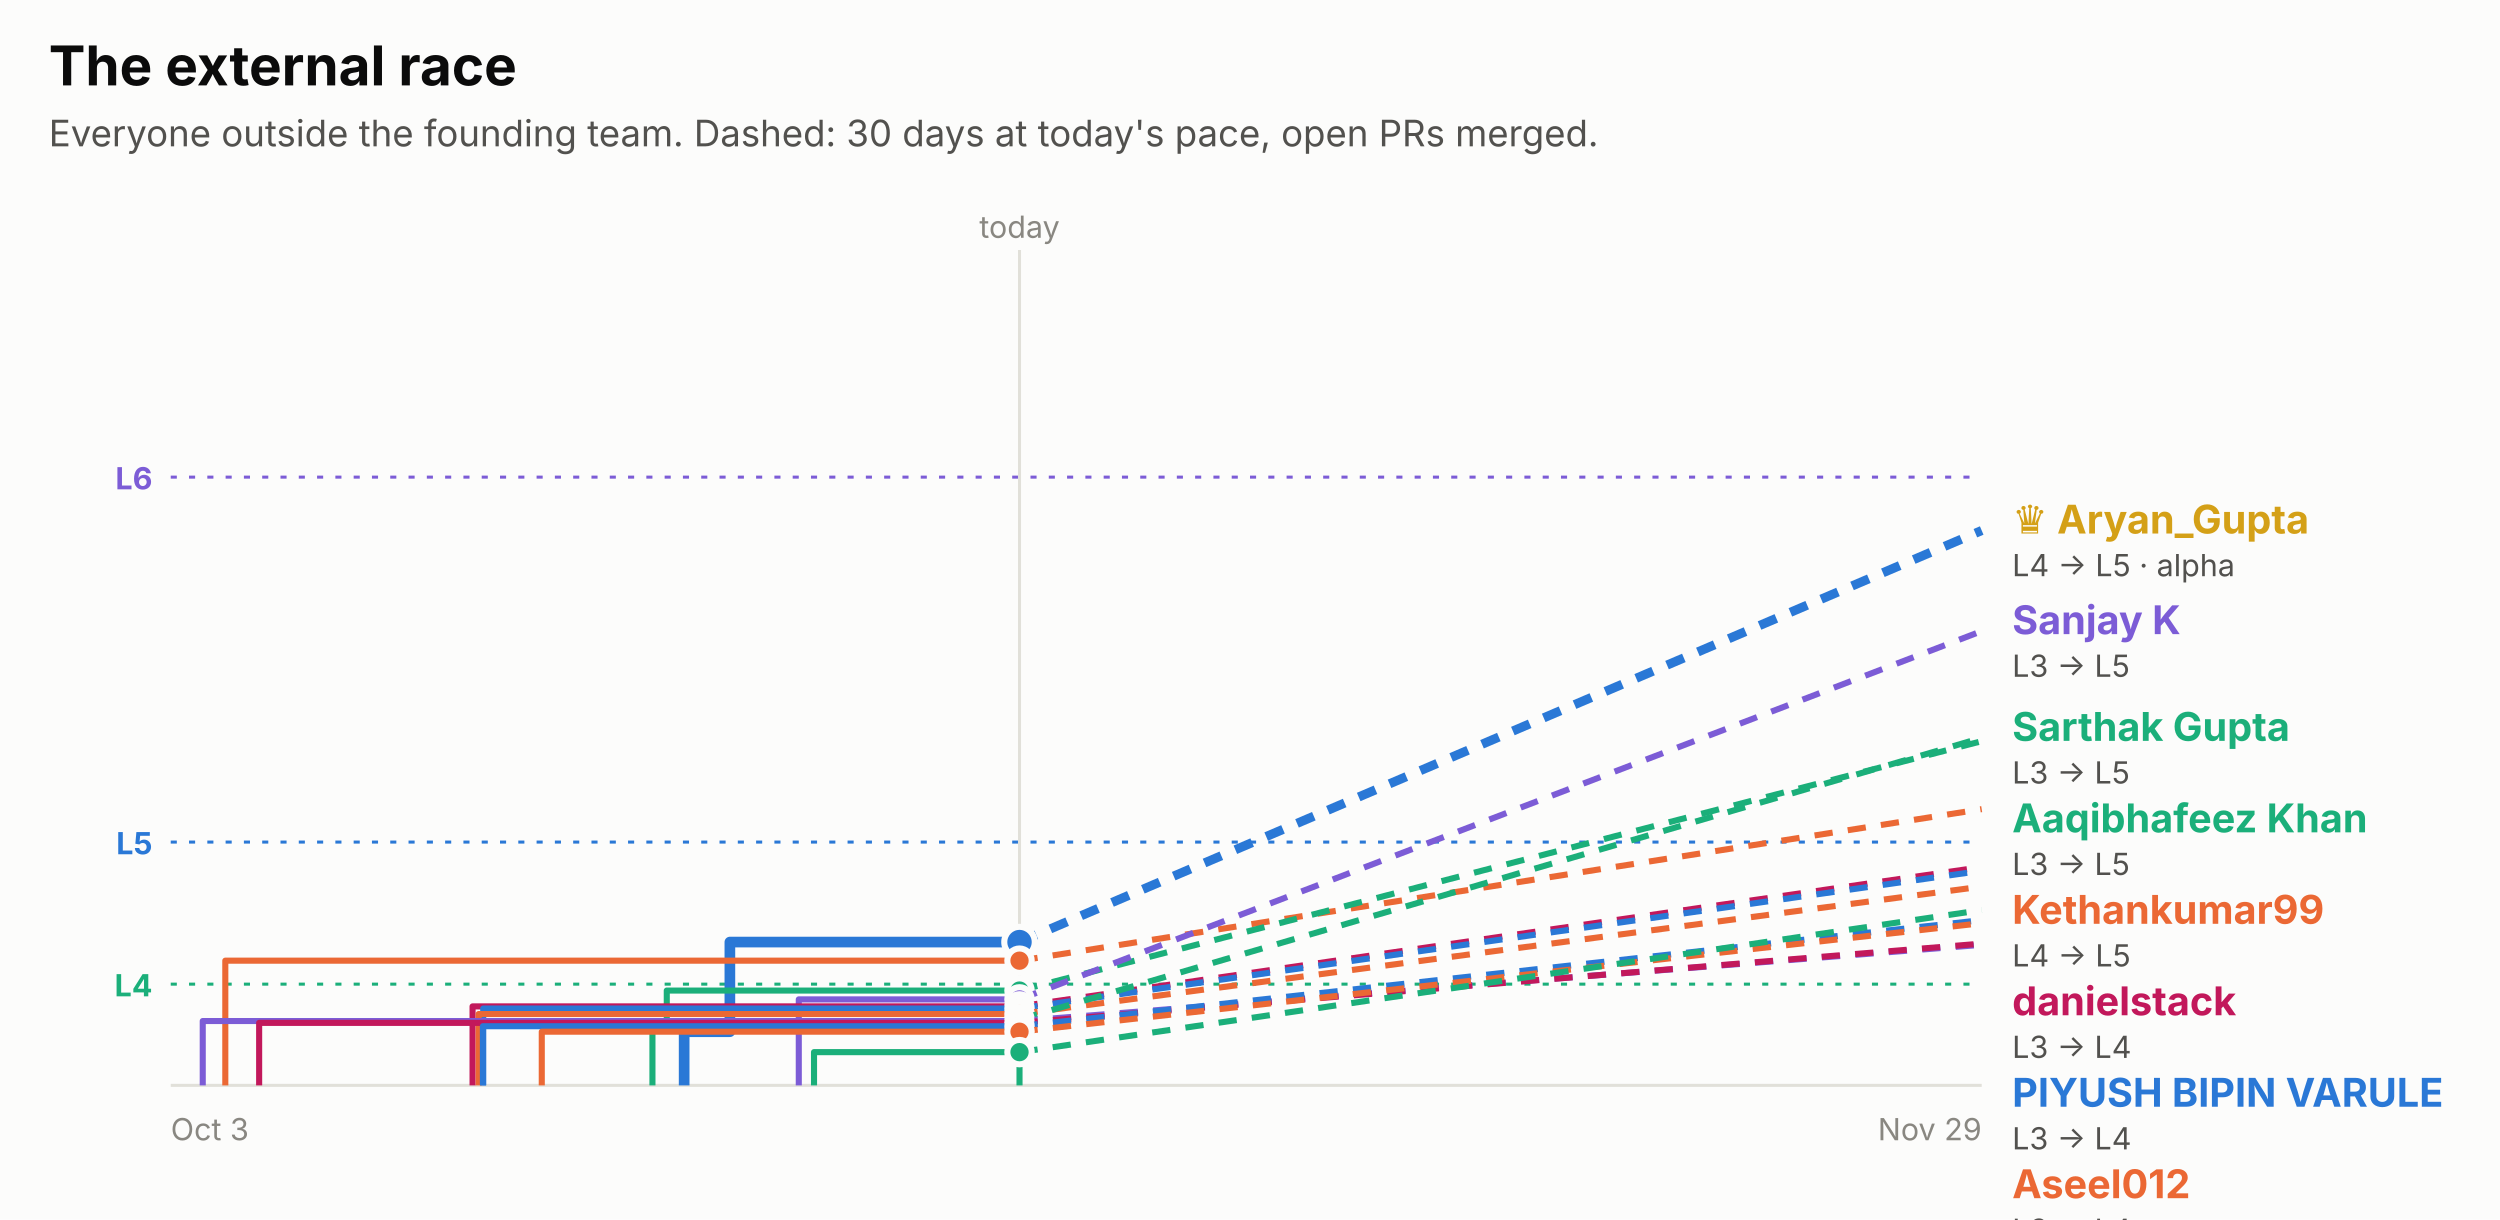
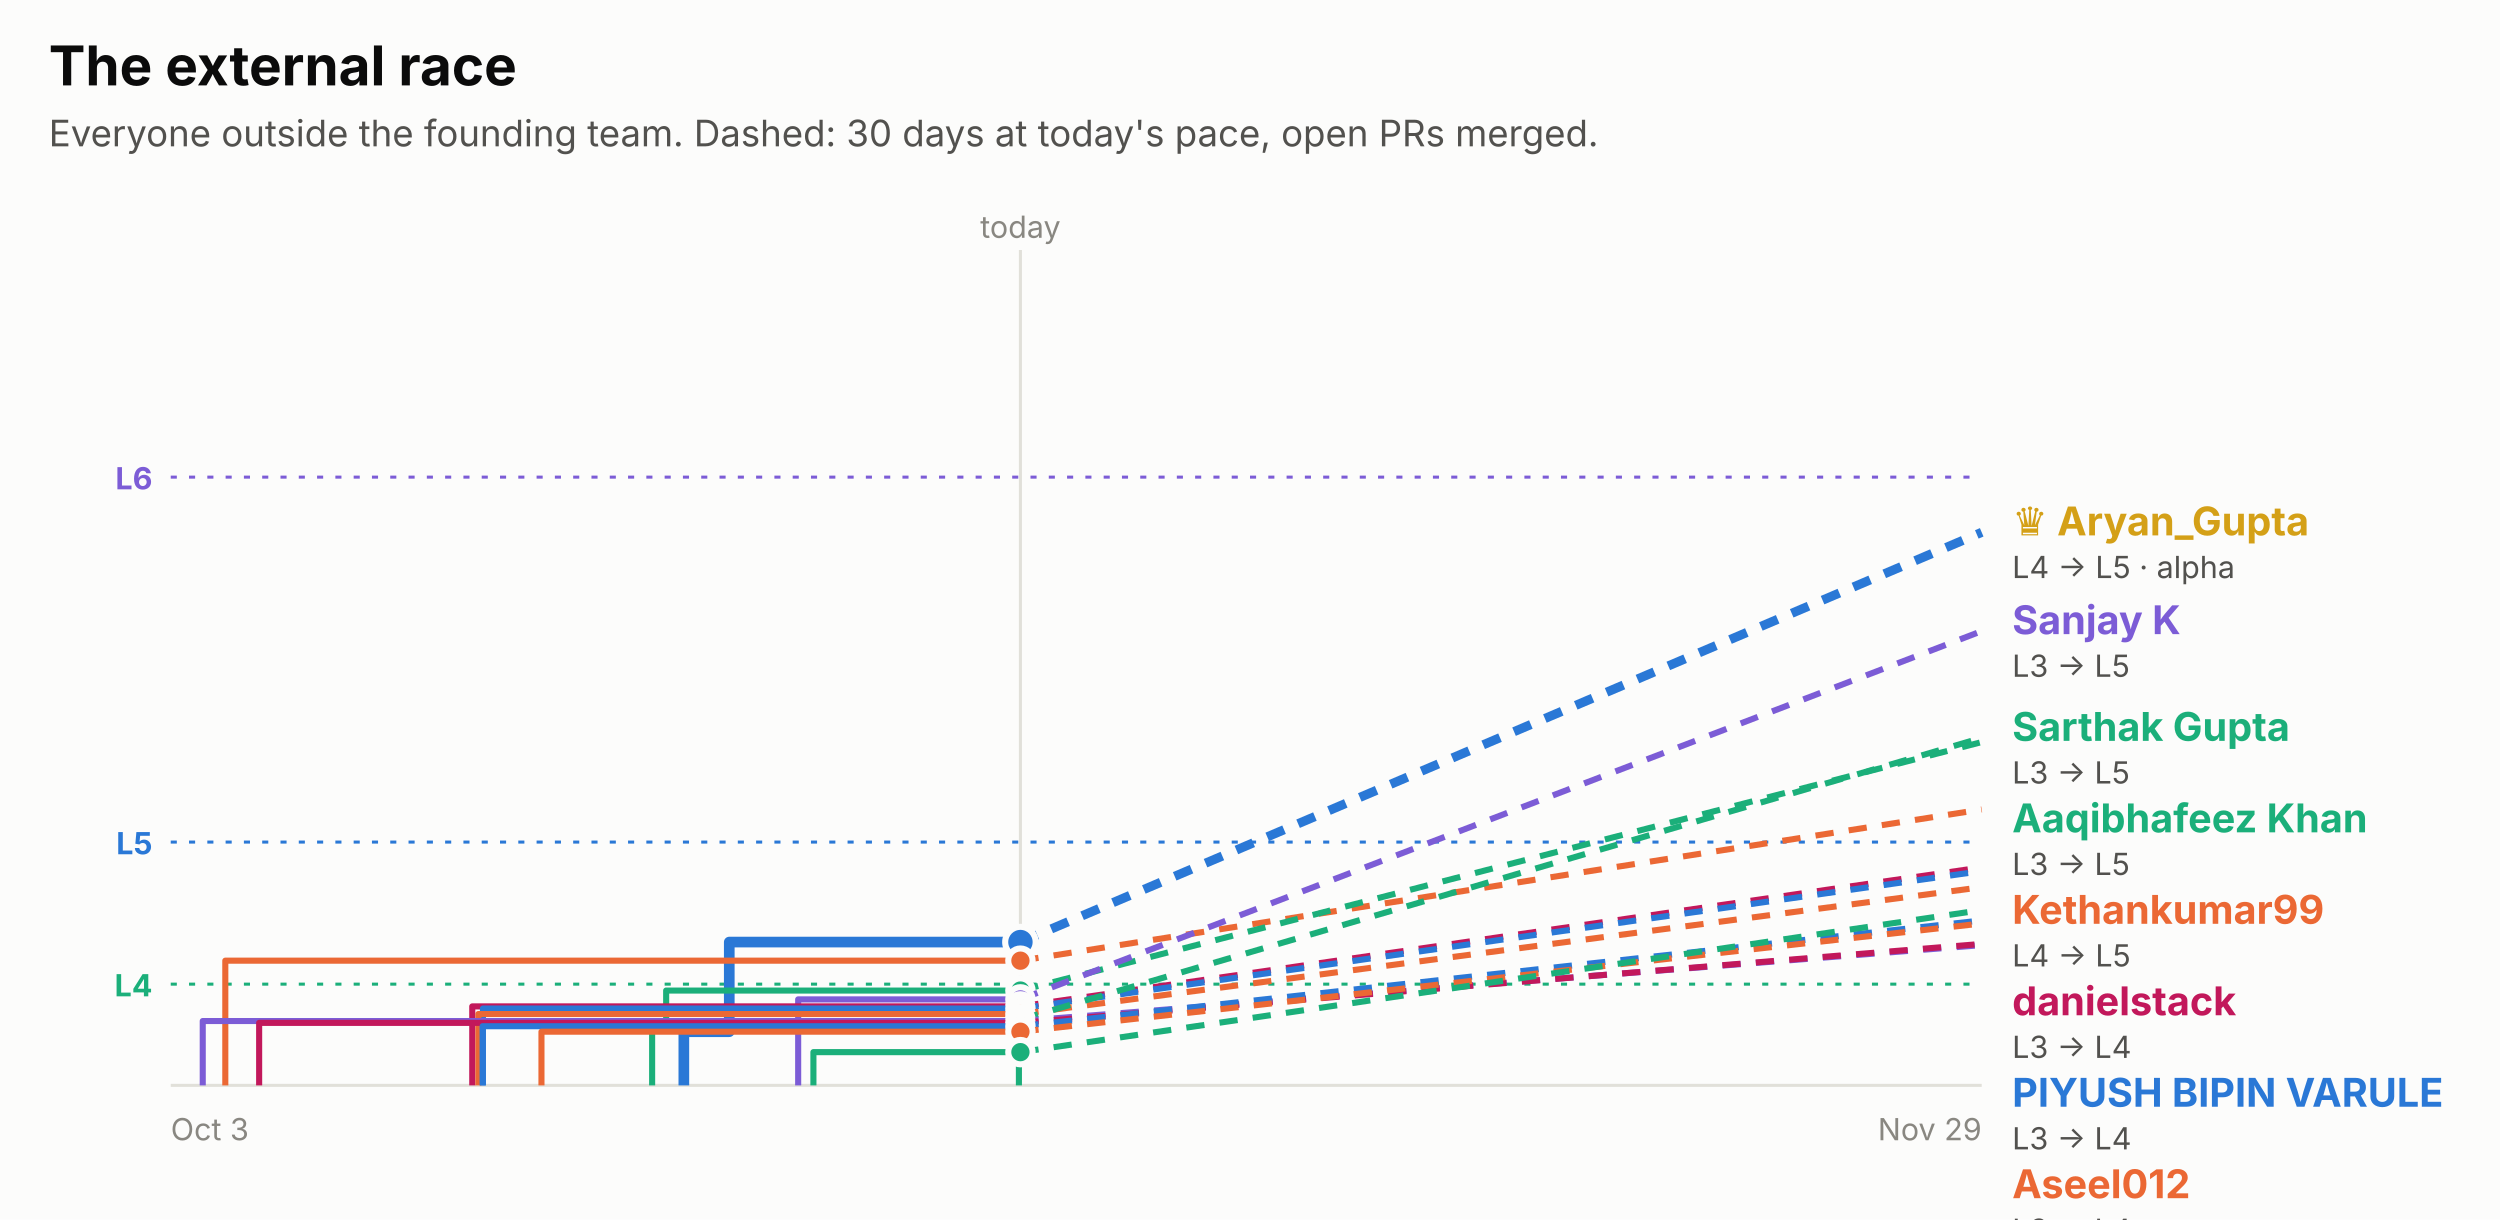
<svg xmlns="http://www.w3.org/2000/svg" width="820" height="400" viewBox="0 0 820 400" role="img" font-family="system-ui, -apple-system, 'Segoe UI', sans-serif">
  <rect x="0.0" y="0.0" width="820.0" height="400.0" rx="0" fill="#fcfcfb" />
  <text x="16.0" y="28.0" fill="#0b0b0b" font-size="18" font-weight="700" text-anchor="start">The external race</text>
  <text x="16.0" y="48.0" fill="#52514e" font-size="12" font-weight="400" text-anchor="start">Everyone outside the founding team. Dashed: 30 days at today's pace, open PRs merged.</text>
  <line x1="56" x2="650" y1="156.5" y2="156.5" stroke="#7c5cd6" stroke-dasharray="2 4" />
  <text x="50.0" y="160.5" fill="#7c5cd6" font-size="10" font-weight="700" text-anchor="end">L6</text>
  <line x1="56" x2="650" y1="276.2" y2="276.2" stroke="#2a78d6" stroke-dasharray="2 4" />
  <text x="50.0" y="280.2" fill="#2a78d6" font-size="10" font-weight="700" text-anchor="end">L5</text>
  <line x1="56" x2="650" y1="322.8" y2="322.8" stroke="#1baf7a" stroke-dasharray="2 4" />
  <text x="50.0" y="326.8" fill="#1baf7a" font-size="10" font-weight="700" text-anchor="end">L4</text>
-   <line x1="334.4" x2="334.4" y1="82" y2="356" stroke="#e1e0d9" />
-   <text x="334.4" y="78.0" fill="#898781" font-size="10" font-weight="400" text-anchor="middle">today</text>
+   <line x1="334.7" x2="334.7" y1="82" y2="356" stroke="#e1e0d9" />
+   <text x="334.7" y="78.0" fill="#898781" font-size="10" font-weight="400" text-anchor="middle">today</text>
  <line x1="56" x2="650" y1="356" y2="356" stroke="#e1e0d9" />
  <text x="56.0" y="374.0" fill="#898781" font-size="10" font-weight="400" text-anchor="start">Oct 3</text>
  <text x="650.0" y="374.0" fill="#898781" font-size="10" font-weight="400" text-anchor="end">Nov 29</text>
-   <path d="M224.4,356.0 H224.4 V338.4 H239.4 V309.0 H334.4" fill="none" stroke="#2a78d6" stroke-width="3.5" stroke-linejoin="round" />
-   <line x1="334.4" x2="650" y1="309.0" y2="174.0" stroke="#2a78d6" stroke-width="3" stroke-dasharray="6 5" />
-   <circle cx="334.4" cy="309.0" r="5" fill="#2a78d6" stroke="#fcfcfb" stroke-width="2" />
-   <path d="M73.9,356.0 H73.9 V315.1 H334.4" fill="none" stroke="#eb6834" stroke-width="2" stroke-linejoin="round" />
-   <line x1="334.4" x2="650" y1="315.1" y2="265.4" stroke="#eb6834" stroke-width="2" stroke-dasharray="6 5" />
-   <circle cx="334.4" cy="315.1" r="4" fill="#eb6834" stroke="#fcfcfb" stroke-width="2" />
-   <path d="M214.0,356.0 H214.0 V335.2 H218.7 V324.9 H334.4" fill="none" stroke="#1baf7a" stroke-width="2" stroke-linejoin="round" />
-   <line x1="334.4" x2="650" y1="324.9" y2="243.1" stroke="#1baf7a" stroke-width="2" stroke-dasharray="6 5" />
-   <circle cx="334.4" cy="324.9" r="4" fill="#1baf7a" stroke="#fcfcfb" stroke-width="2" />
-   <path d="M262.0,356.0 H262.0 V327.8 H334.4" fill="none" stroke="#7c5cd6" stroke-width="2" stroke-linejoin="round" />
-   <line x1="334.4" x2="650" y1="327.8" y2="207.0" stroke="#7c5cd6" stroke-width="2" stroke-dasharray="6 5" />
-   <circle cx="334.4" cy="327.8" r="4" fill="#7c5cd6" stroke="#fcfcfb" stroke-width="2" />
-   <path d="M155.0,356.0 H155.0 V330.1 H334.4" fill="none" stroke="#c2185b" stroke-width="2" stroke-linejoin="round" />
-   <line x1="334.4" x2="650" y1="330.1" y2="284.4" stroke="#c2185b" stroke-width="2" stroke-dasharray="6 5" />
-   <circle cx="334.4" cy="330.1" r="4" fill="#c2185b" stroke="#fcfcfb" stroke-width="2" />
-   <path d="M158.5,356.0 H158.5 V330.8 H334.4" fill="none" stroke="#2a78d6" stroke-width="2" stroke-linejoin="round" />
-   <line x1="334.4" x2="650" y1="330.8" y2="285.6" stroke="#2a78d6" stroke-width="2" stroke-dasharray="6 5" />
-   <circle cx="334.4" cy="330.8" r="4" fill="#2a78d6" stroke="#fcfcfb" stroke-width="2" />
-   <path d="M157.0,356.0 H157.0 V332.6 H334.4" fill="none" stroke="#eb6834" stroke-width="2" stroke-linejoin="round" />
-   <line x1="334.4" x2="650" y1="332.6" y2="290.8" stroke="#eb6834" stroke-width="2" stroke-dasharray="6 5" />
-   <circle cx="334.4" cy="332.6" r="4" fill="#eb6834" stroke="#fcfcfb" stroke-width="2" />
-   <path d="M334.4,356.0 H334.4 V334.4 H334.4" fill="none" stroke="#1baf7a" stroke-width="2" stroke-linejoin="round" />
-   <line x1="334.4" x2="650" y1="334.4" y2="242.0" stroke="#1baf7a" stroke-width="2" stroke-dasharray="6 5" />
-   <circle cx="334.4" cy="334.4" r="4" fill="#1baf7a" stroke="#fcfcfb" stroke-width="2" />
-   <path d="M66.5,356.0 H66.5 V334.9 H334.4" fill="none" stroke="#7c5cd6" stroke-width="2" stroke-linejoin="round" />
-   <line x1="334.4" x2="650" y1="334.9" y2="309.9" stroke="#7c5cd6" stroke-width="2" stroke-dasharray="6 5" />
-   <circle cx="334.4" cy="334.9" r="4" fill="#7c5cd6" stroke="#fcfcfb" stroke-width="2" />
-   <path d="M85.0,356.0 H85.0 V335.5 H334.4" fill="none" stroke="#c2185b" stroke-width="2" stroke-linejoin="round" />
-   <line x1="334.4" x2="650" y1="335.5" y2="309.5" stroke="#c2185b" stroke-width="2" stroke-dasharray="6 5" />
-   <circle cx="334.4" cy="335.5" r="4" fill="#c2185b" stroke="#fcfcfb" stroke-width="2" />
-   <path d="M158.4,356.0 H158.4 V336.6 H334.4" fill="none" stroke="#2a78d6" stroke-width="2" stroke-linejoin="round" />
-   <line x1="334.4" x2="650" y1="336.6" y2="301.8" stroke="#2a78d6" stroke-width="2" stroke-dasharray="6 5" />
-   <circle cx="334.4" cy="336.6" r="4" fill="#2a78d6" stroke="#fcfcfb" stroke-width="2" />
-   <path d="M177.7,356.0 H177.7 V338.4 H334.4" fill="none" stroke="#eb6834" stroke-width="2" stroke-linejoin="round" />
-   <line x1="334.4" x2="650" y1="338.4" y2="302.8" stroke="#eb6834" stroke-width="2" stroke-dasharray="6 5" />
-   <circle cx="334.4" cy="338.4" r="4" fill="#eb6834" stroke="#fcfcfb" stroke-width="2" />
-   <path d="M267.0,356.0 H267.0 V345.1 H334.4" fill="none" stroke="#1baf7a" stroke-width="2" stroke-linejoin="round" />
-   <line x1="334.4" x2="650" y1="345.1" y2="298.5" stroke="#1baf7a" stroke-width="2" stroke-dasharray="6 5" />
-   <circle cx="334.4" cy="345.1" r="4" fill="#1baf7a" stroke="#fcfcfb" stroke-width="2" />
-   <text x="660.0" y="175.0" fill="#d4a017" font-size="13" font-weight="700" text-anchor="start">♛ Aryan_Gupta</text>
-   <text x="660.0" y="189.0" fill="#52514e" font-size="10" font-weight="400" text-anchor="start">L4 → L5 · alpha</text>
+   <path d="M224.3,356.0 H224.3 V338.4 H239.2 V309.0 H334.7" fill="none" stroke="#2a78d6" stroke-width="3.5" stroke-linejoin="round" />
+   <line x1="334.7" x2="650" y1="309.0" y2="174.6" stroke="#2a78d6" stroke-width="3" stroke-dasharray="6 5" />
+   <circle cx="334.7" cy="309.0" r="5" fill="#2a78d6" stroke="#fcfcfb" stroke-width="2" />
+   <path d="M73.9,356.0 H73.9 V315.1 H334.7" fill="none" stroke="#eb6834" stroke-width="2" stroke-linejoin="round" />
+   <line x1="334.7" x2="650" y1="315.1" y2="265.5" stroke="#eb6834" stroke-width="2" stroke-dasharray="6 5" />
+   <circle cx="334.7" cy="315.1" r="4" fill="#eb6834" stroke="#fcfcfb" stroke-width="2" />
+   <path d="M213.9,356.0 H213.9 V335.2 H218.5 V324.9 H334.7" fill="none" stroke="#1baf7a" stroke-width="2" stroke-linejoin="round" />
+   <line x1="334.7" x2="650" y1="324.9" y2="243.4" stroke="#1baf7a" stroke-width="2" stroke-dasharray="6 5" />
+   <circle cx="334.7" cy="324.9" r="4" fill="#1baf7a" stroke="#fcfcfb" stroke-width="2" />
+   <path d="M261.8,356.0 H261.8 V327.8 H334.7" fill="none" stroke="#7c5cd6" stroke-width="2" stroke-linejoin="round" />
+   <line x1="334.7" x2="650" y1="327.8" y2="207.0" stroke="#7c5cd6" stroke-width="2" stroke-dasharray="6 5" />
+   <circle cx="334.7" cy="327.8" r="4" fill="#7c5cd6" stroke="#fcfcfb" stroke-width="2" />
+   <path d="M154.9,356.0 H154.9 V330.1 H334.7" fill="none" stroke="#c2185b" stroke-width="2" stroke-linejoin="round" />
+   <line x1="334.7" x2="650" y1="330.1" y2="284.5" stroke="#c2185b" stroke-width="2" stroke-dasharray="6 5" />
+   <circle cx="334.7" cy="330.1" r="4" fill="#c2185b" stroke="#fcfcfb" stroke-width="2" />
+   <path d="M158.4,356.0 H158.4 V330.8 H334.7" fill="none" stroke="#2a78d6" stroke-width="2" stroke-linejoin="round" />
+   <line x1="334.7" x2="650" y1="330.8" y2="285.7" stroke="#2a78d6" stroke-width="2" stroke-dasharray="6 5" />
+   <circle cx="334.7" cy="330.8" r="4" fill="#2a78d6" stroke="#fcfcfb" stroke-width="2" />
+   <path d="M156.9,356.0 H156.9 V332.6 H334.7" fill="none" stroke="#eb6834" stroke-width="2" stroke-linejoin="round" />
+   <line x1="334.7" x2="650" y1="332.6" y2="291.0" stroke="#eb6834" stroke-width="2" stroke-dasharray="6 5" />
+   <circle cx="334.7" cy="332.6" r="4" fill="#eb6834" stroke="#fcfcfb" stroke-width="2" />
+   <path d="M334.2,356.0 H334.2 V334.4 H334.7" fill="none" stroke="#1baf7a" stroke-width="2" stroke-linejoin="round" />
+   <line x1="334.7" x2="650" y1="334.4" y2="242.0" stroke="#1baf7a" stroke-width="2" stroke-dasharray="6 5" />
+   <circle cx="334.7" cy="334.4" r="4" fill="#1baf7a" stroke="#fcfcfb" stroke-width="2" />
+   <path d="M66.5,356.0 H66.5 V334.9 H334.7" fill="none" stroke="#7c5cd6" stroke-width="2" stroke-linejoin="round" />
+   <line x1="334.7" x2="650" y1="334.9" y2="310.0" stroke="#7c5cd6" stroke-width="2" stroke-dasharray="6 5" />
+   <circle cx="334.7" cy="334.9" r="4" fill="#7c5cd6" stroke="#fcfcfb" stroke-width="2" />
+   <path d="M85.0,356.0 H85.0 V335.5 H334.7" fill="none" stroke="#c2185b" stroke-width="2" stroke-linejoin="round" />
+   <line x1="334.7" x2="650" y1="335.5" y2="309.6" stroke="#c2185b" stroke-width="2" stroke-dasharray="6 5" />
+   <circle cx="334.7" cy="335.5" r="4" fill="#c2185b" stroke="#fcfcfb" stroke-width="2" />
+   <path d="M158.3,356.0 H158.3 V336.6 H334.7" fill="none" stroke="#2a78d6" stroke-width="2" stroke-linejoin="round" />
+   <line x1="334.7" x2="650" y1="336.6" y2="301.9" stroke="#2a78d6" stroke-width="2" stroke-dasharray="6 5" />
+   <circle cx="334.7" cy="336.6" r="4" fill="#2a78d6" stroke="#fcfcfb" stroke-width="2" />
+   <path d="M177.6,356.0 H177.6 V338.4 H334.7" fill="none" stroke="#eb6834" stroke-width="2" stroke-linejoin="round" />
+   <line x1="334.7" x2="650" y1="338.4" y2="302.9" stroke="#eb6834" stroke-width="2" stroke-dasharray="6 5" />
+   <circle cx="334.7" cy="338.4" r="4" fill="#eb6834" stroke="#fcfcfb" stroke-width="2" />
+   <path d="M266.8,356.0 H266.8 V345.1 H334.7" fill="none" stroke="#1baf7a" stroke-width="2" stroke-linejoin="round" />
+   <line x1="334.7" x2="650" y1="345.1" y2="298.5" stroke="#1baf7a" stroke-width="2" stroke-dasharray="6 5" />
+   <circle cx="334.7" cy="345.1" r="4" fill="#1baf7a" stroke="#fcfcfb" stroke-width="2" />
+   <text x="660.0" y="175.6" fill="#d4a017" font-size="13" font-weight="700" text-anchor="start">♛ Aryan_Gupta</text>
+   <text x="660.0" y="189.6" fill="#52514e" font-size="10" font-weight="400" text-anchor="start">L4 → L5 · alpha</text>
  <text x="660.0" y="208.0" fill="#7c5cd6" font-size="13" font-weight="700" text-anchor="start">Sanjay K</text>
  <text x="660.0" y="222.0" fill="#52514e" font-size="10" font-weight="400" text-anchor="start">L3 → L5</text>
  <text x="660.0" y="243.0" fill="#1baf7a" font-size="13" font-weight="700" text-anchor="start">Sarthak Gupta</text>
  <text x="660.0" y="257.0" fill="#52514e" font-size="10" font-weight="400" text-anchor="start">L3 → L5</text>
  <text x="660.0" y="273.0" fill="#1baf7a" font-size="13" font-weight="700" text-anchor="start">Aaqibhafeez Khan</text>
  <text x="660.0" y="287.0" fill="#52514e" font-size="10" font-weight="400" text-anchor="start">L3 → L5</text>
  <text x="660.0" y="303.0" fill="#eb6834" font-size="13" font-weight="700" text-anchor="start">Kethankumar99</text>
  <text x="660.0" y="317.0" fill="#52514e" font-size="10" font-weight="400" text-anchor="start">L4 → L5</text>
  <text x="660.0" y="333.0" fill="#c2185b" font-size="13" font-weight="700" text-anchor="start">danielstack</text>
  <text x="660.0" y="347.0" fill="#52514e" font-size="10" font-weight="400" text-anchor="start">L3 → L4</text>
  <text x="660.0" y="363.0" fill="#2a78d6" font-size="13" font-weight="700" text-anchor="start">PIYUSH BIPIN VARULE</text>
  <text x="660.0" y="377.0" fill="#52514e" font-size="10" font-weight="400" text-anchor="start">L3 → L4</text>
  <text x="660.0" y="393.0" fill="#eb6834" font-size="13" font-weight="700" text-anchor="start">Aseel012</text>
  <text x="660.0" y="407.0" fill="#52514e" font-size="10" font-weight="400" text-anchor="start">L3 → L4</text>
  <text x="660.0" y="423.0" fill="#1baf7a" font-size="13" font-weight="700" text-anchor="start">!HuerteDev</text>
  <text x="660.0" y="437.0" fill="#52514e" font-size="10" font-weight="400" text-anchor="start">L3 → L4</text>
  <text x="660.0" y="453.0" fill="#2a78d6" font-size="13" font-weight="700" text-anchor="start">kelseyben10</text>
  <text x="660.0" y="467.0" fill="#52514e" font-size="10" font-weight="400" text-anchor="start">L3 → L4</text>
  <text x="660.0" y="483.0" fill="#eb6834" font-size="13" font-weight="700" text-anchor="start">Ashish Gupta</text>
  <text x="660.0" y="497.0" fill="#52514e" font-size="10" font-weight="400" text-anchor="start">L3 → L4</text>
  <text x="660.0" y="513.0" fill="#c2185b" font-size="13" font-weight="700" text-anchor="start">GalaktusSK</text>
  <text x="660.0" y="527.0" fill="#52514e" font-size="10" font-weight="400" text-anchor="start">L3 → L4</text>
  <text x="660.0" y="543.0" fill="#7c5cd6" font-size="13" font-weight="700" text-anchor="start">senthilkumar-r</text>
  <text x="660.0" y="557.0" fill="#52514e" font-size="10" font-weight="400" text-anchor="start">L3 → L4</text>
</svg>
